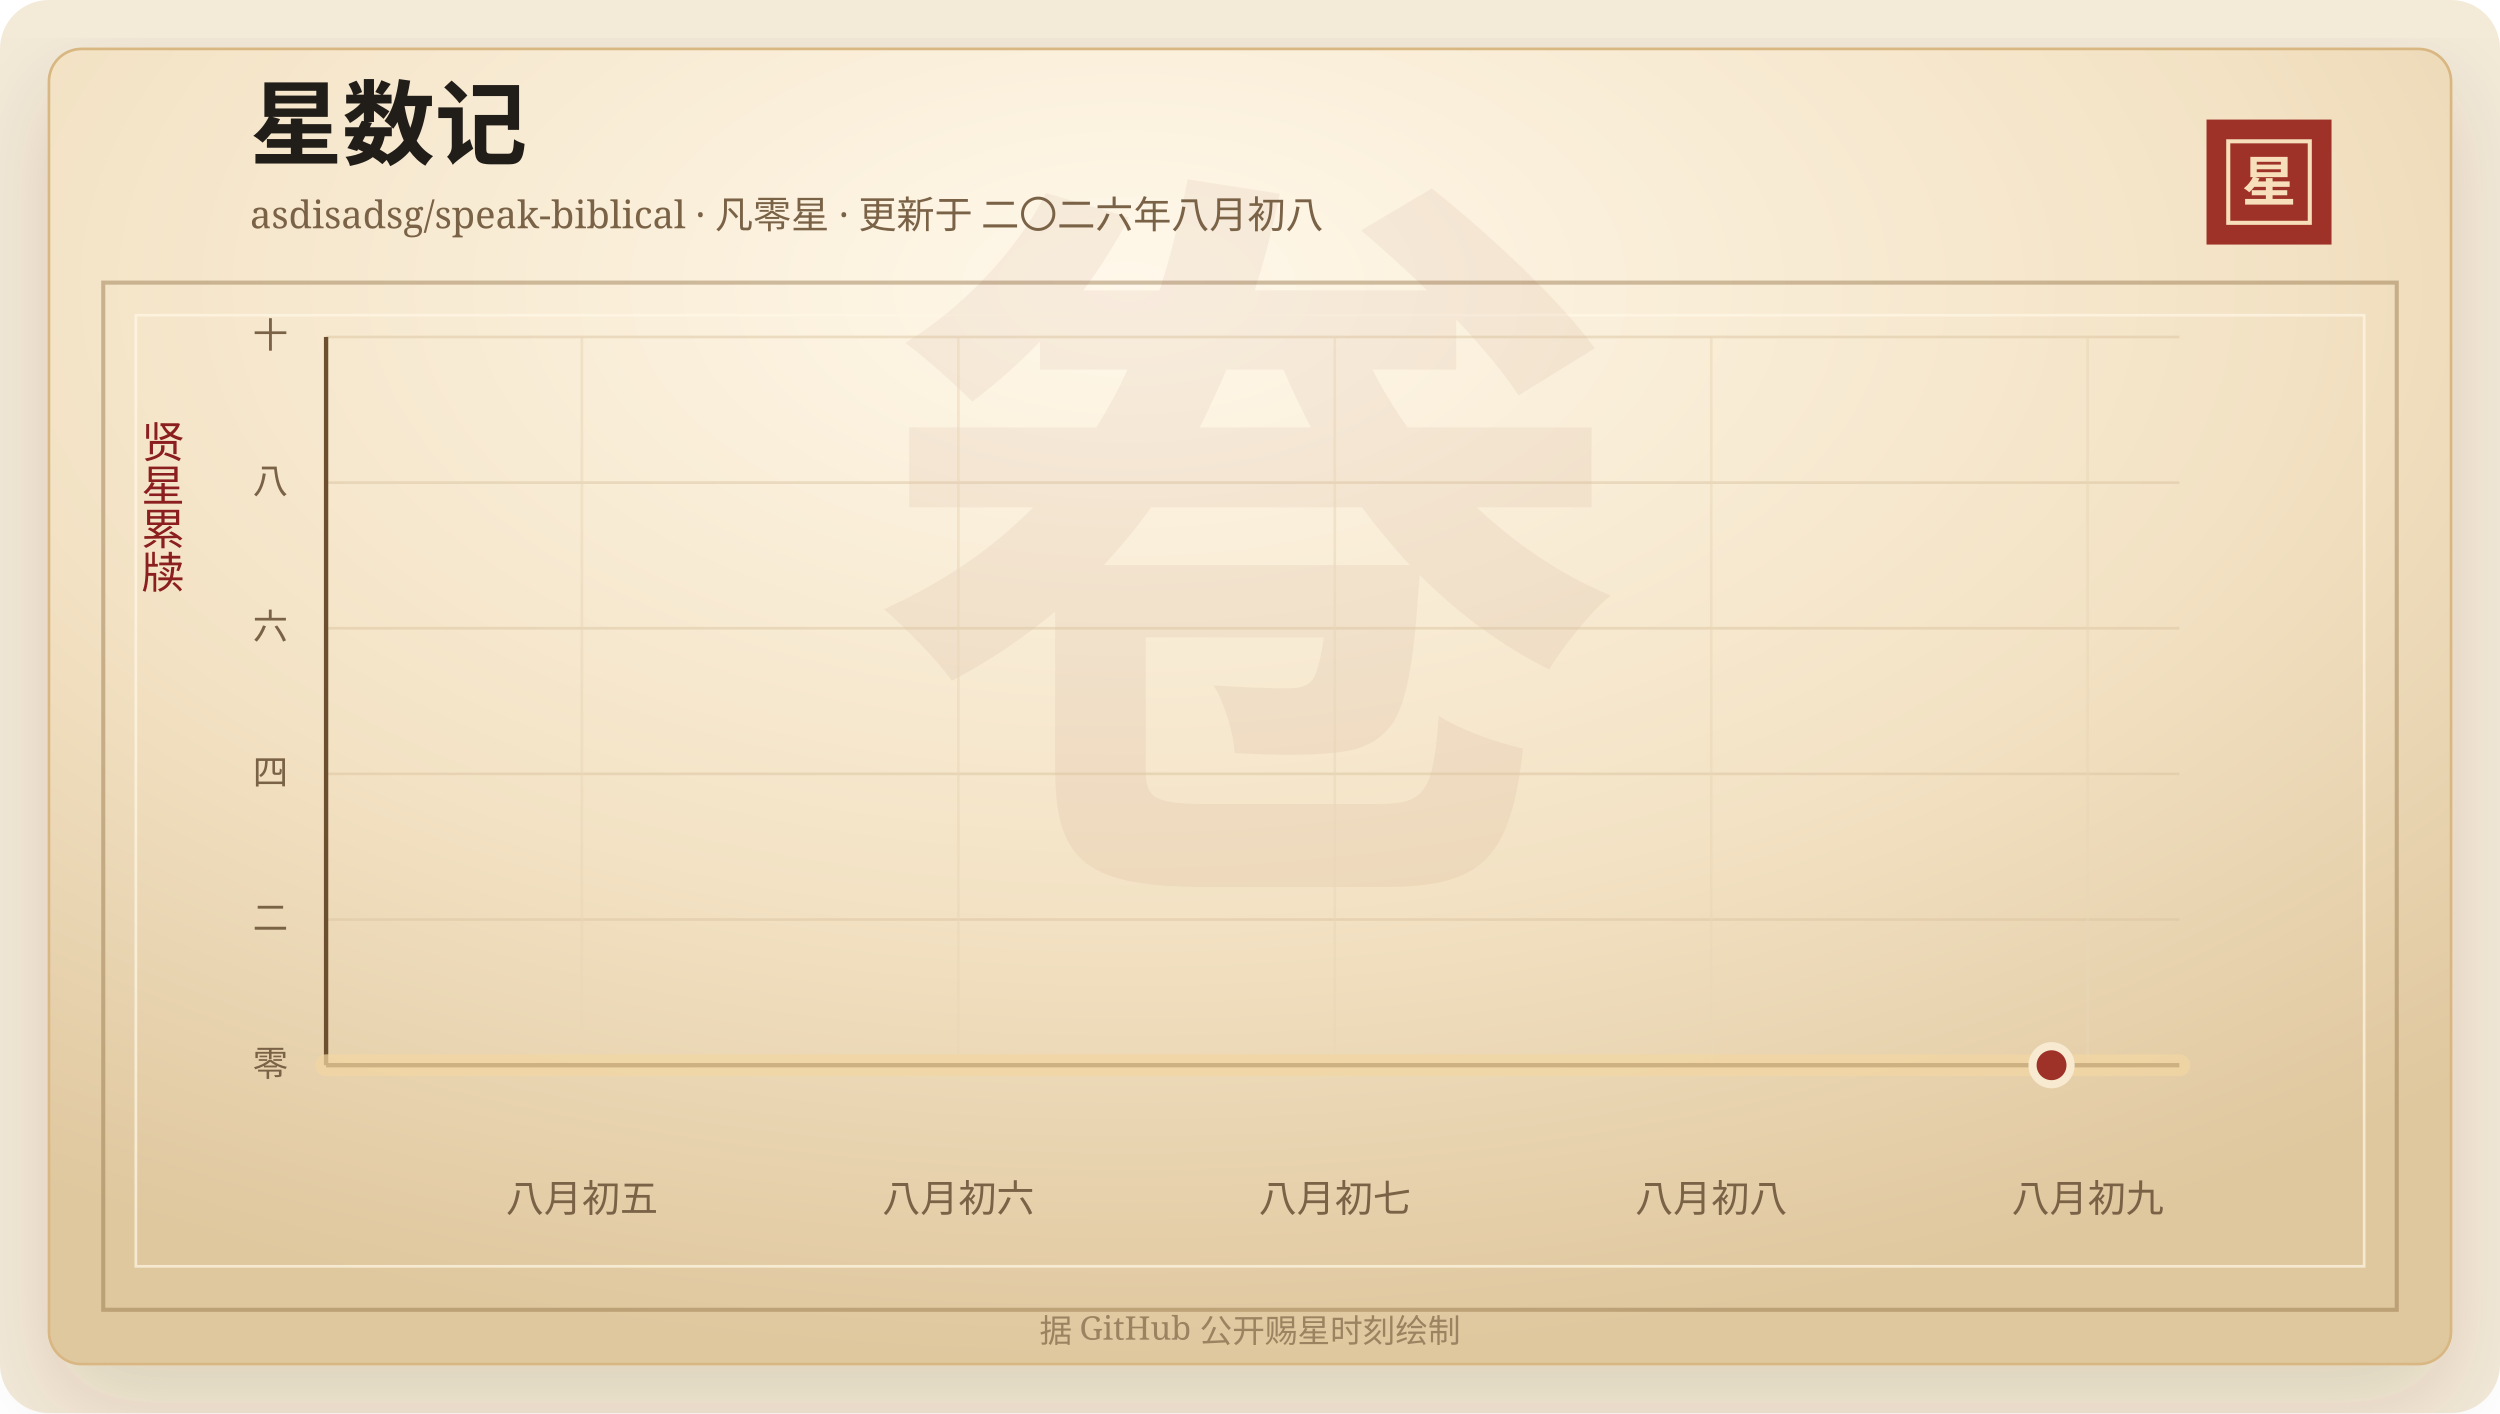
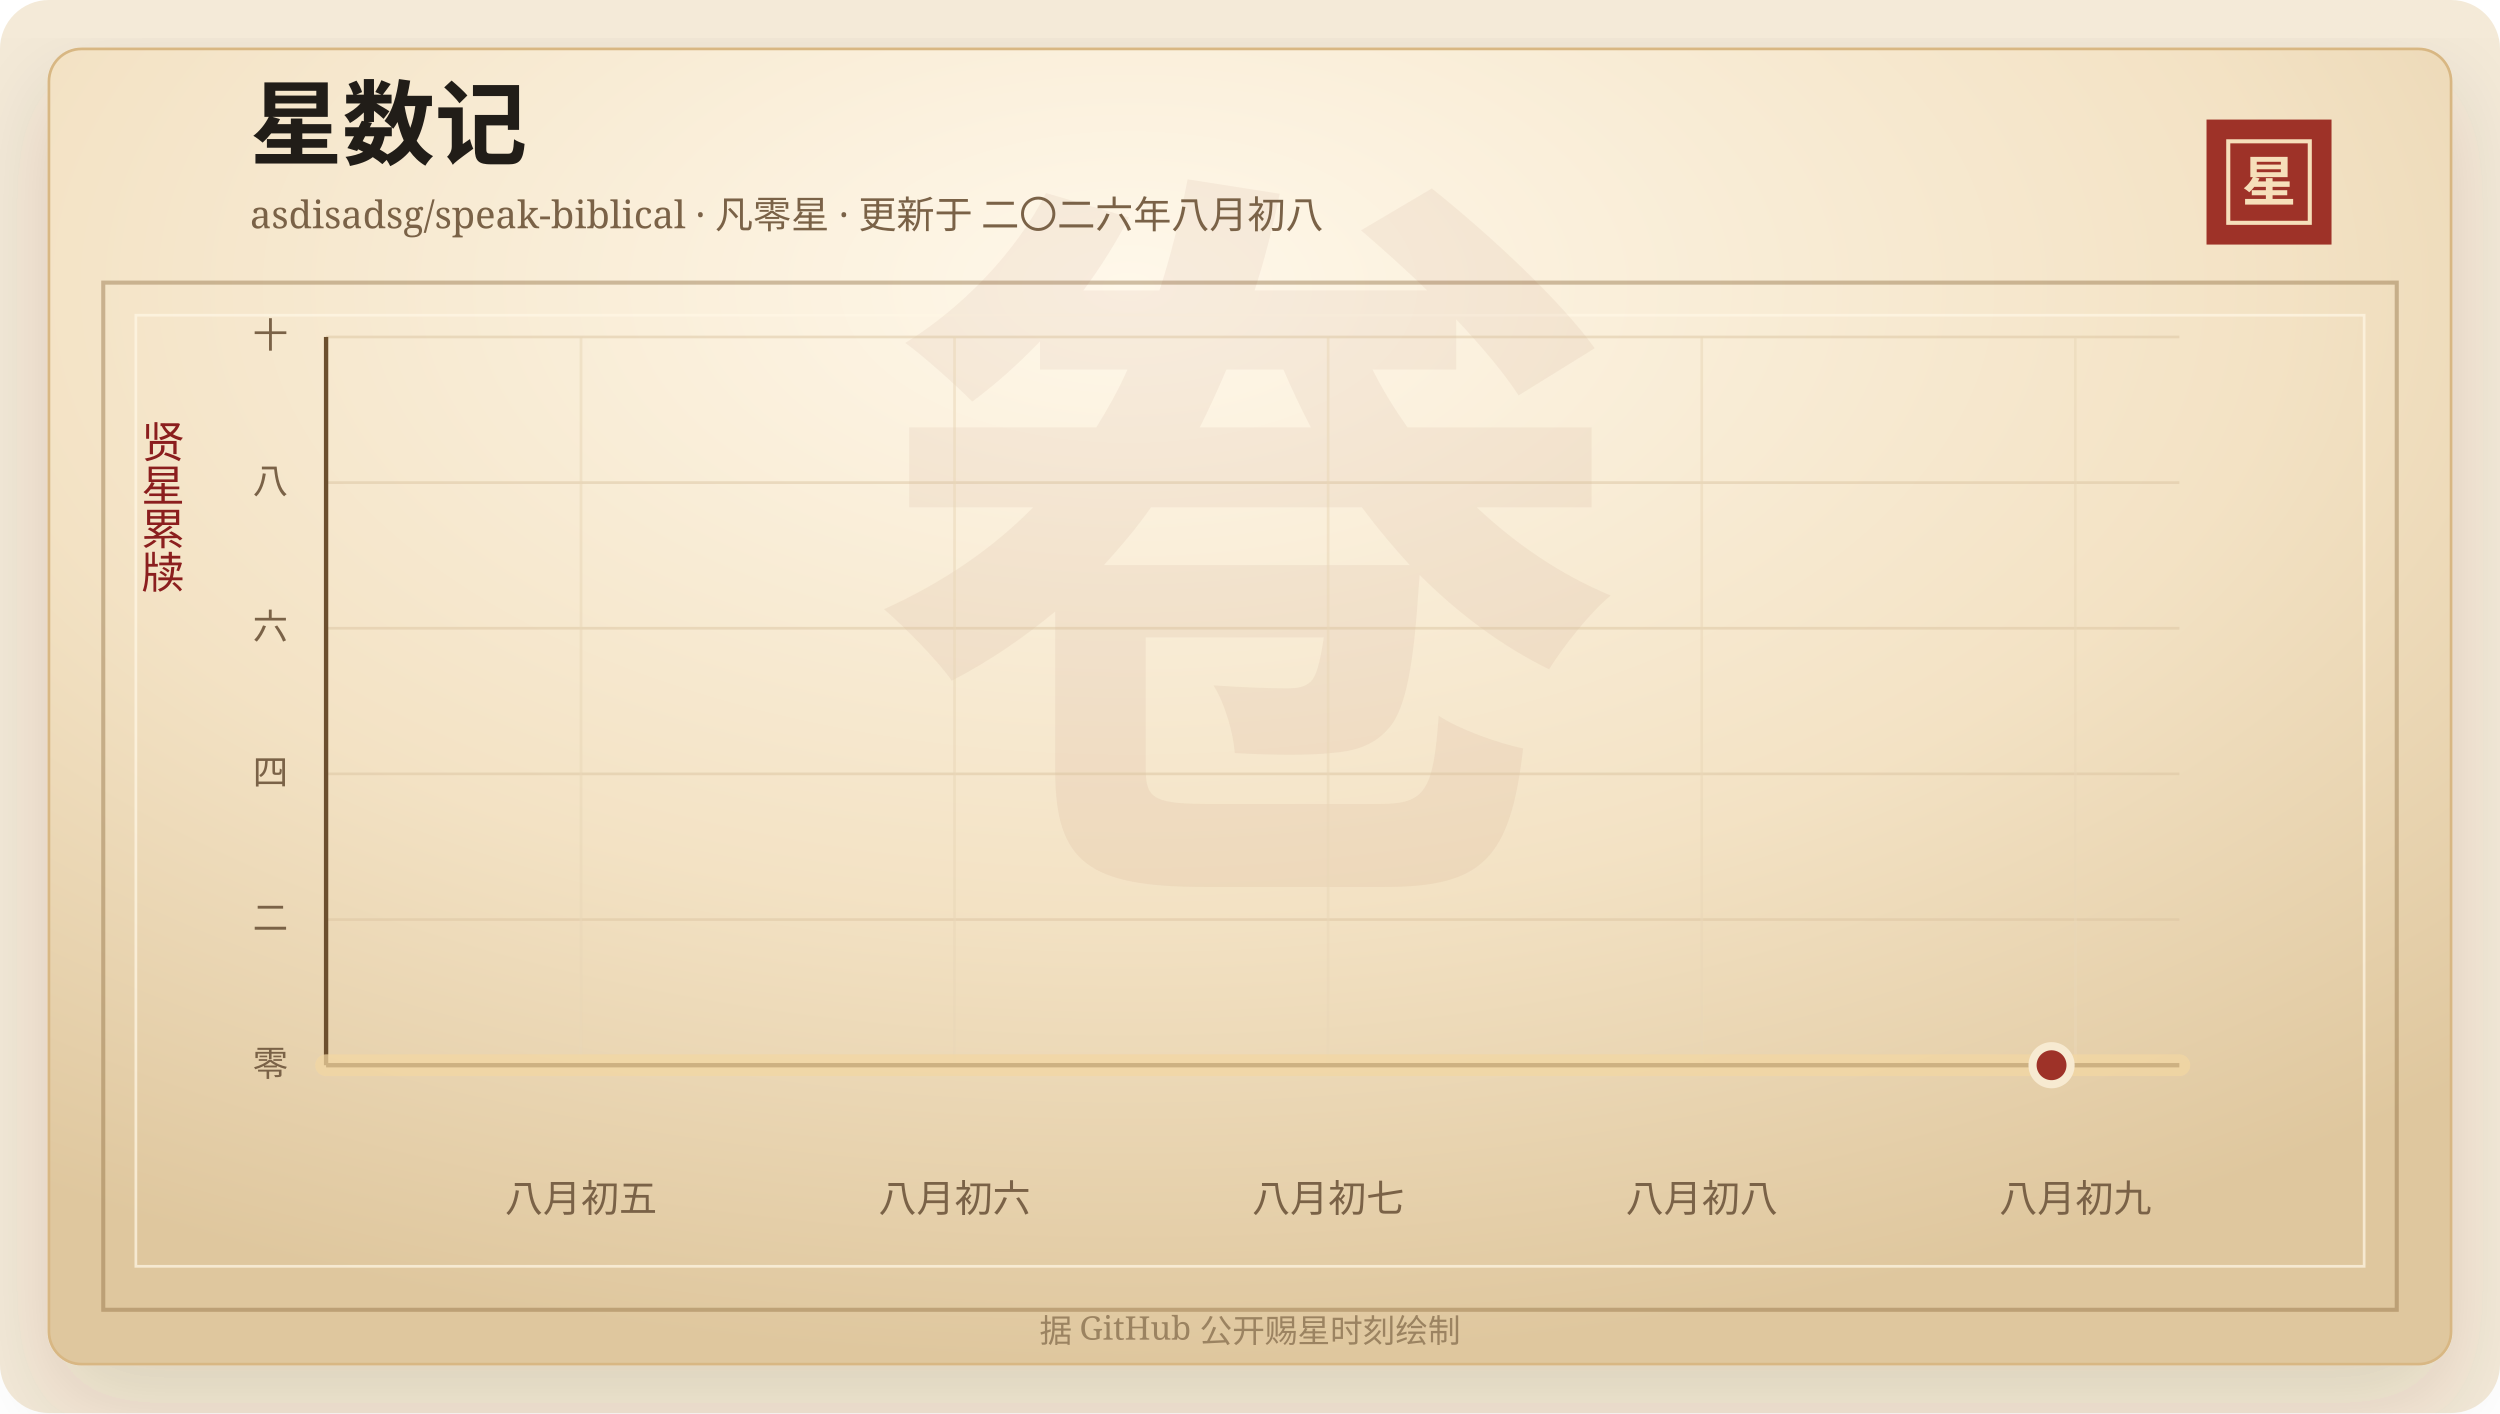
<svg xmlns="http://www.w3.org/2000/svg" width="920" height="520" viewBox="0 0 920 520" role="img" aria-labelledby="title desc">
  <defs>
    <linearGradient id="line" x1="0" x2="1" y1="0" y2="0">
      <stop offset="0%" stop-color="#7d2017" />
      <stop offset="58%" stop-color="#b33426" />
      <stop offset="100%" stop-color="#d65a32" />
    </linearGradient>
    <linearGradient id="area" x1="0" x2="0" y1="0" y2="1">
      <stop offset="0%" stop-color="#b33426" stop-opacity="0.2" />
      <stop offset="100%" stop-color="#b33426" stop-opacity="0" />
    </linearGradient>
    <radialGradient id="paper" cx="45%" cy="18%" r="82%">
      <stop offset="0%" stop-color="#fff8ea" />
      <stop offset="58%" stop-color="#f3e2c4" />
      <stop offset="100%" stop-color="#dfc79e" />
    </radialGradient>
    <filter id="shadow" x="-20%" y="-20%" width="140%" height="140%">
      <feDropShadow dx="0" dy="14" stdDeviation="18" flood-color="#3b2a20" flood-opacity="0.14" />
    </filter>
  </defs>
  <rect width="920" height="520" rx="18" fill="#f4ead8" />
  <rect x="18" y="18" width="884" height="484" rx="12" fill="url(#paper)" stroke="#d8b783" filter="url(#shadow)" />
  <rect x="38" y="104" width="844" height="378" fill="none" stroke="#8c6b3f" stroke-opacity="0.42" stroke-width="1.5" />
  <rect x="50" y="116" width="820" height="350" fill="none" stroke="#fff7e5" stroke-opacity="0.72" />
  <text x="460" y="304" text-anchor="middle" fill="#8c342a" fill-opacity="0.06" font-family="Songti SC, STSong, SimSun, serif" font-size="280" font-weight="700">卷</text>
  <text x="92" y="58" fill="#211d18" font-family="Songti SC, STSong, SimSun, serif" font-size="34" font-weight="700">星数记</text>
  <text x="92" y="84" fill="#7a6247" font-family="Songti SC, STSong, SimSun, serif" font-size="14.0">asdisadsg/speak-biblical · 凡零星 · 更新于 二〇二六年八月初八</text>
  <rect x="812" y="44" width="46" height="46" fill="#9e3228" />
  <rect x="820" y="52" width="30" height="30" fill="none" stroke="#f6dfba" stroke-width="1.5" />
  <text x="835" y="74" text-anchor="middle" fill="#f6dfba" font-family="Songti SC, STSong, SimSun, serif" font-size="20" font-weight="700">星</text>
  <text x="60" y="166" text-anchor="middle" fill="#8b1e1e" font-family="Songti SC, STSong, SimSun, serif" font-size="16" writing-mode="vertical-rl">贤星累牍</text>
  <line x1="120" y1="392.00" x2="802" y2="392.00" stroke="#d9c29e" stroke-opacity="0.48" />
  <text x="106" y="396.00" text-anchor="end" fill="#7a6247" font-family="Songti SC, STSong, SimSun, serif" font-size="13">零</text>
  <line x1="120" y1="338.40" x2="802" y2="338.40" stroke="#d9c29e" stroke-opacity="0.48" />
  <text x="106" y="342.40" text-anchor="end" fill="#7a6247" font-family="Songti SC, STSong, SimSun, serif" font-size="13">二</text>
  <line x1="120" y1="284.80" x2="802" y2="284.80" stroke="#d9c29e" stroke-opacity="0.48" />
  <text x="106" y="288.80" text-anchor="end" fill="#7a6247" font-family="Songti SC, STSong, SimSun, serif" font-size="13">四</text>
  <line x1="120" y1="231.20" x2="802" y2="231.20" stroke="#d9c29e" stroke-opacity="0.48" />
  <text x="106" y="235.20" text-anchor="end" fill="#7a6247" font-family="Songti SC, STSong, SimSun, serif" font-size="13">六</text>
  <line x1="120" y1="177.60" x2="802" y2="177.60" stroke="#d9c29e" stroke-opacity="0.48" />
  <text x="106" y="181.60" text-anchor="end" fill="#7a6247" font-family="Songti SC, STSong, SimSun, serif" font-size="13">八</text>
  <line x1="120" y1="124.00" x2="802" y2="124.00" stroke="#d9c29e" stroke-opacity="0.48" />
  <text x="106" y="128.00" text-anchor="end" fill="#7a6247" font-family="Songti SC, STSong, SimSun, serif" font-size="13">十</text>
-   <line x1="214.15" y1="124" x2="214.15" y2="392" stroke="#ead6b7" stroke-opacity="0.54" />
-   <text x="214.15" y="446" text-anchor="middle" fill="#7a6247" font-family="Songti SC, STSong, SimSun, serif" font-size="14">八月初五</text>
-   <line x1="352.68" y1="124" x2="352.68" y2="392" stroke="#ead6b7" stroke-opacity="0.54" />
-   <text x="352.68" y="446" text-anchor="middle" fill="#7a6247" font-family="Songti SC, STSong, SimSun, serif" font-size="14">八月初六</text>
-   <line x1="491.21" y1="124" x2="491.21" y2="392" stroke="#ead6b7" stroke-opacity="0.54" />
-   <text x="491.21" y="446" text-anchor="middle" fill="#7a6247" font-family="Songti SC, STSong, SimSun, serif" font-size="14">八月初七</text>
-   <line x1="629.74" y1="124" x2="629.74" y2="392" stroke="#ead6b7" stroke-opacity="0.54" />
-   <text x="629.74" y="446" text-anchor="middle" fill="#7a6247" font-family="Songti SC, STSong, SimSun, serif" font-size="14">八月初八</text>
-   <line x1="768.27" y1="124" x2="768.27" y2="392" stroke="#ead6b7" stroke-opacity="0.54" />
-   <text x="768.27" y="446" text-anchor="middle" fill="#7a6247" font-family="Songti SC, STSong, SimSun, serif" font-size="14">八月初九</text>
+   <line x1="213.80" y1="124" x2="213.80" y2="392" stroke="#ead6b7" stroke-opacity="0.54" />
+   <text x="213.80" y="446" text-anchor="middle" fill="#7a6247" font-family="Songti SC, STSong, SimSun, serif" font-size="14">八月初五</text>
+   <line x1="351.28" y1="124" x2="351.28" y2="392" stroke="#ead6b7" stroke-opacity="0.54" />
+   <text x="351.28" y="446" text-anchor="middle" fill="#7a6247" font-family="Songti SC, STSong, SimSun, serif" font-size="14">八月初六</text>
+   <line x1="488.76" y1="124" x2="488.76" y2="392" stroke="#ead6b7" stroke-opacity="0.54" />
+   <text x="488.76" y="446" text-anchor="middle" fill="#7a6247" font-family="Songti SC, STSong, SimSun, serif" font-size="14">八月初七</text>
+   <line x1="626.25" y1="124" x2="626.25" y2="392" stroke="#ead6b7" stroke-opacity="0.54" />
+   <text x="626.25" y="446" text-anchor="middle" fill="#7a6247" font-family="Songti SC, STSong, SimSun, serif" font-size="14">八月初八</text>
+   <line x1="763.73" y1="124" x2="763.73" y2="392" stroke="#ead6b7" stroke-opacity="0.54" />
+   <text x="763.73" y="446" text-anchor="middle" fill="#7a6247" font-family="Songti SC, STSong, SimSun, serif" font-size="14">八月初九</text>
  <line x1="120" y1="392" x2="802" y2="392" stroke="#6c4f2e" stroke-width="1.6" />
  <line x1="120" y1="124" x2="120" y2="392" stroke="#6c4f2e" stroke-width="1.6" />
  <polygon points="120.00,392.00 120.00,392.00 802.00,392.00 802.00,392.00" fill="url(#area)" />
  <polyline points="120.00,392.00 802.00,392.00" fill="none" stroke="#f3d7a2" stroke-width="8" stroke-linecap="round" stroke-linejoin="round" opacity="0.72" />
  <polyline points="120.00,392.00 802.00,392.00" fill="none" stroke="url(#line)" stroke-width="4.2" stroke-linecap="round" stroke-linejoin="round" />
  <circle cx="754.97" cy="392.00" r="7" fill="#9e3228" stroke="#f7ead1" stroke-width="3" />
  <text x="460" y="494" text-anchor="middle" fill="#9b8361" font-family="Songti SC, STSong, SimSun, serif" font-size="12">据 GitHub 公开赐星时刻绘制</text>
</svg>
